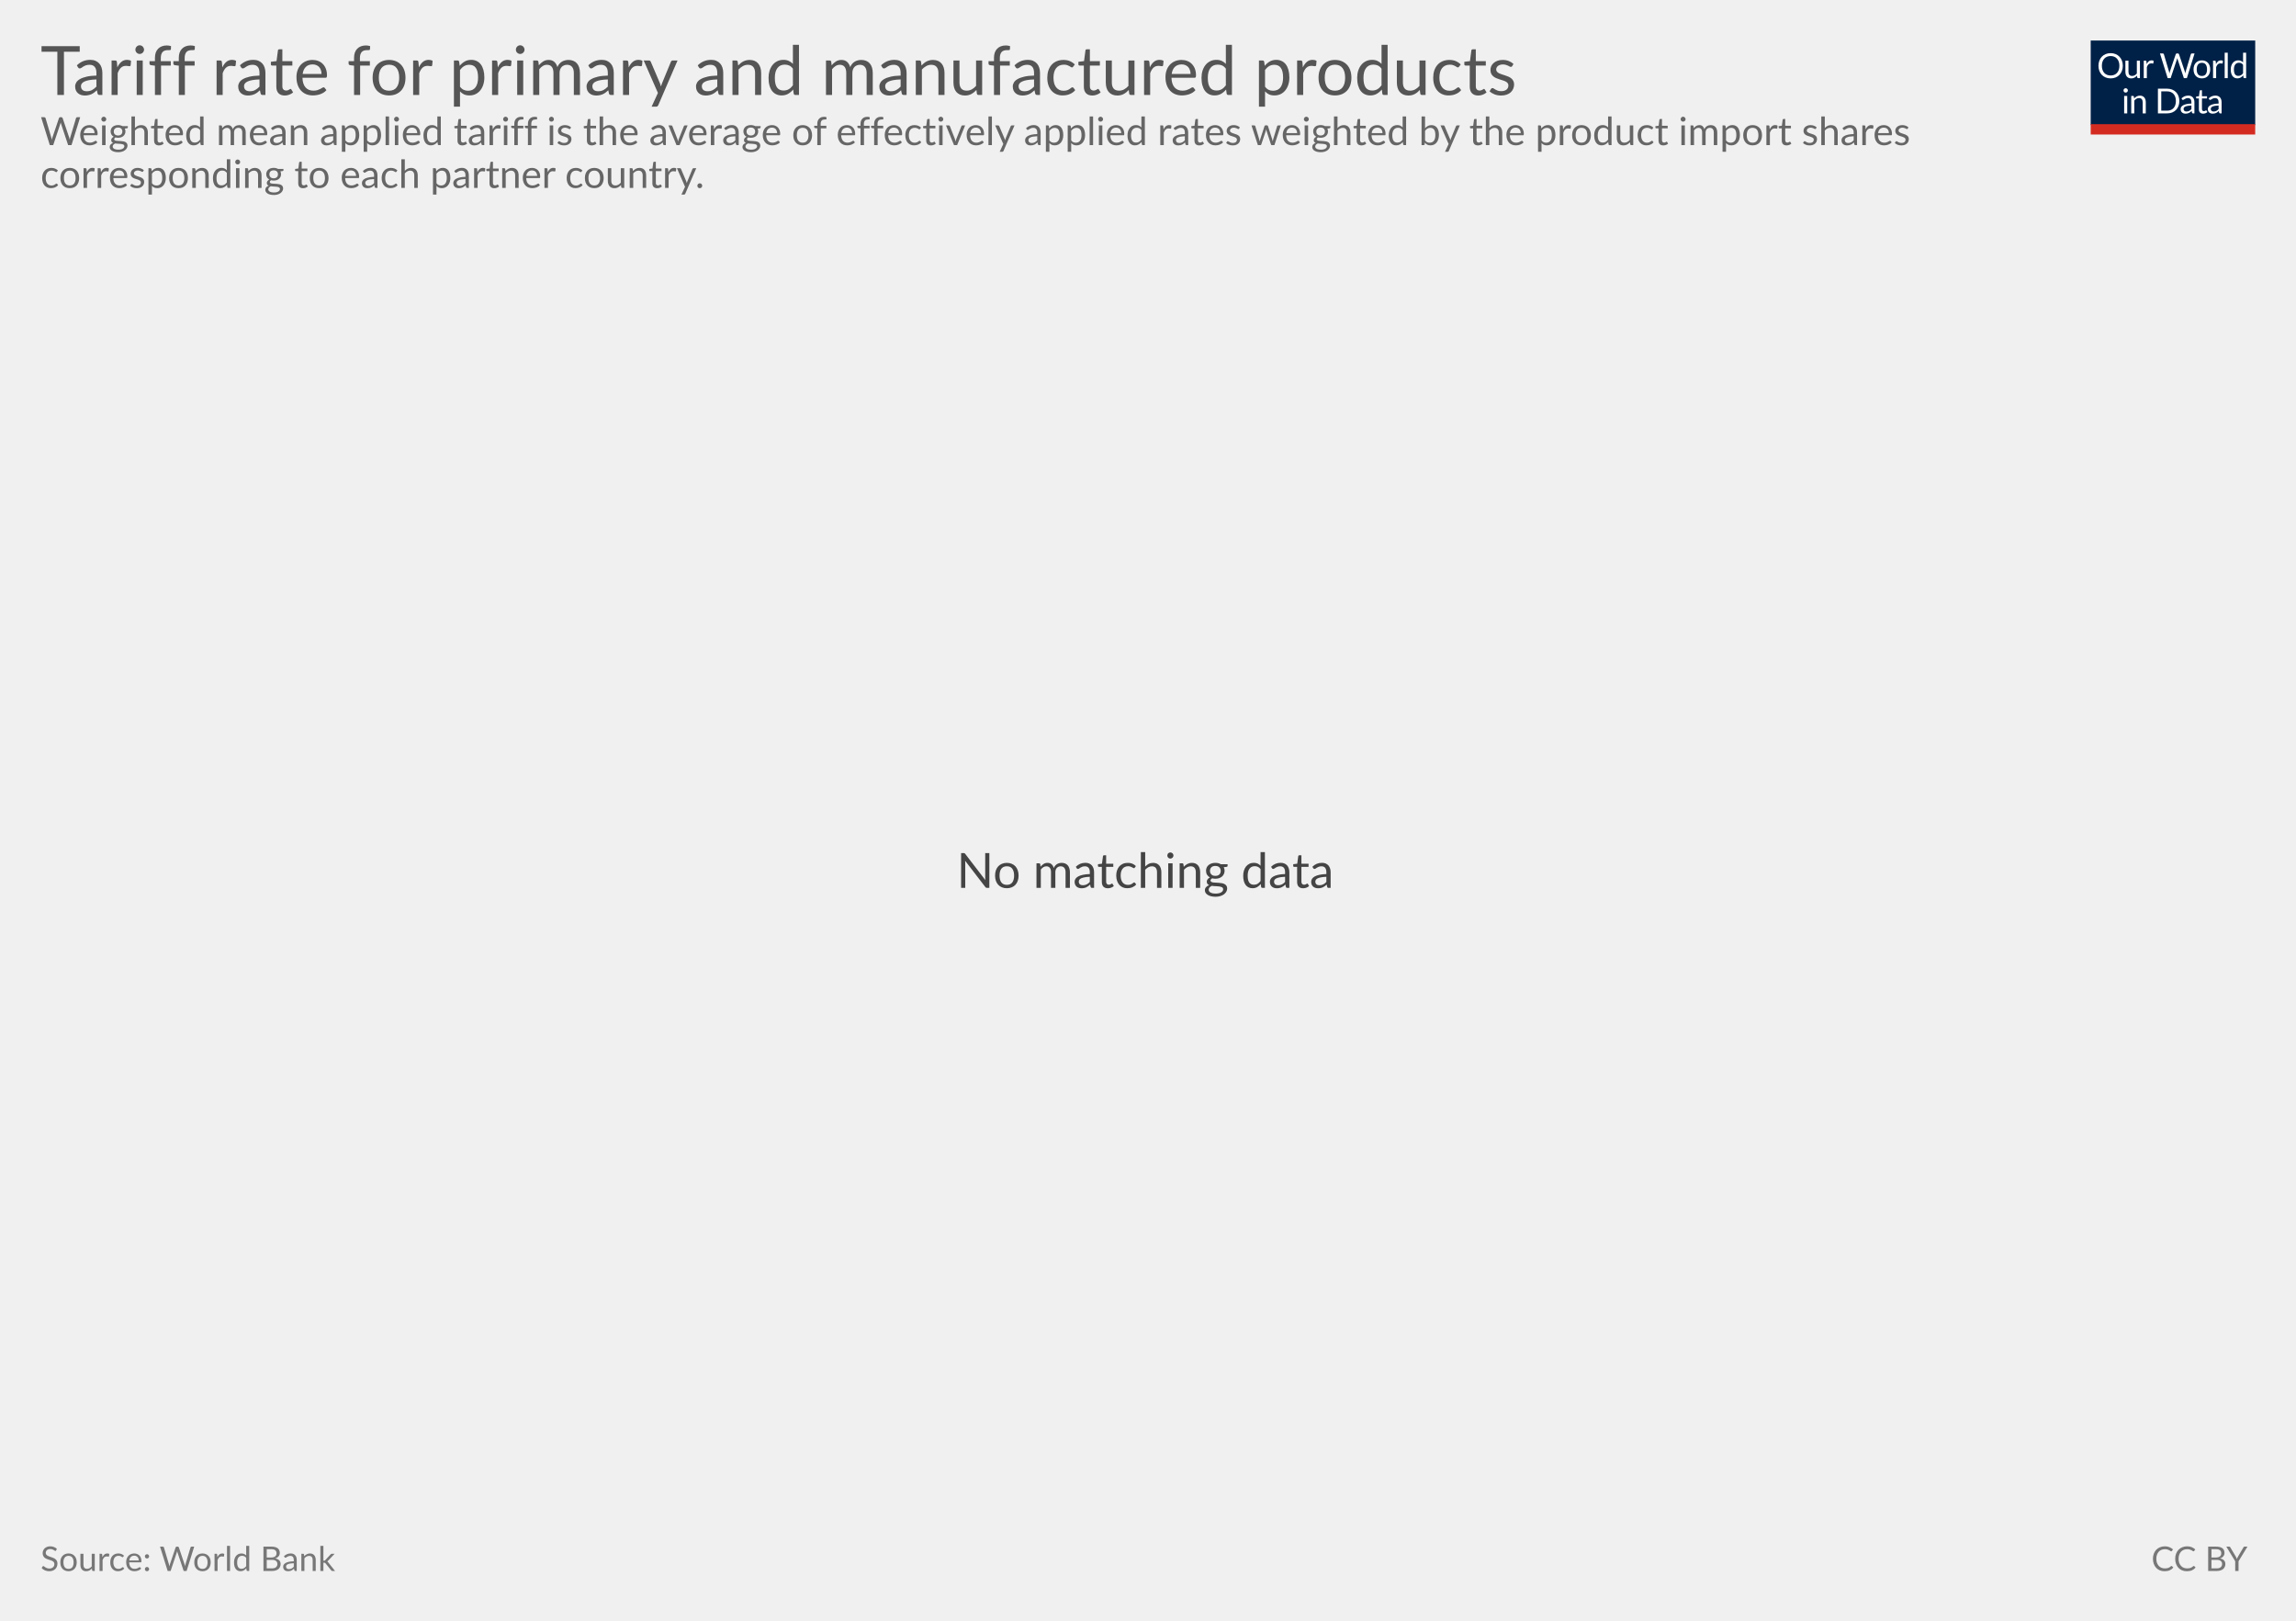
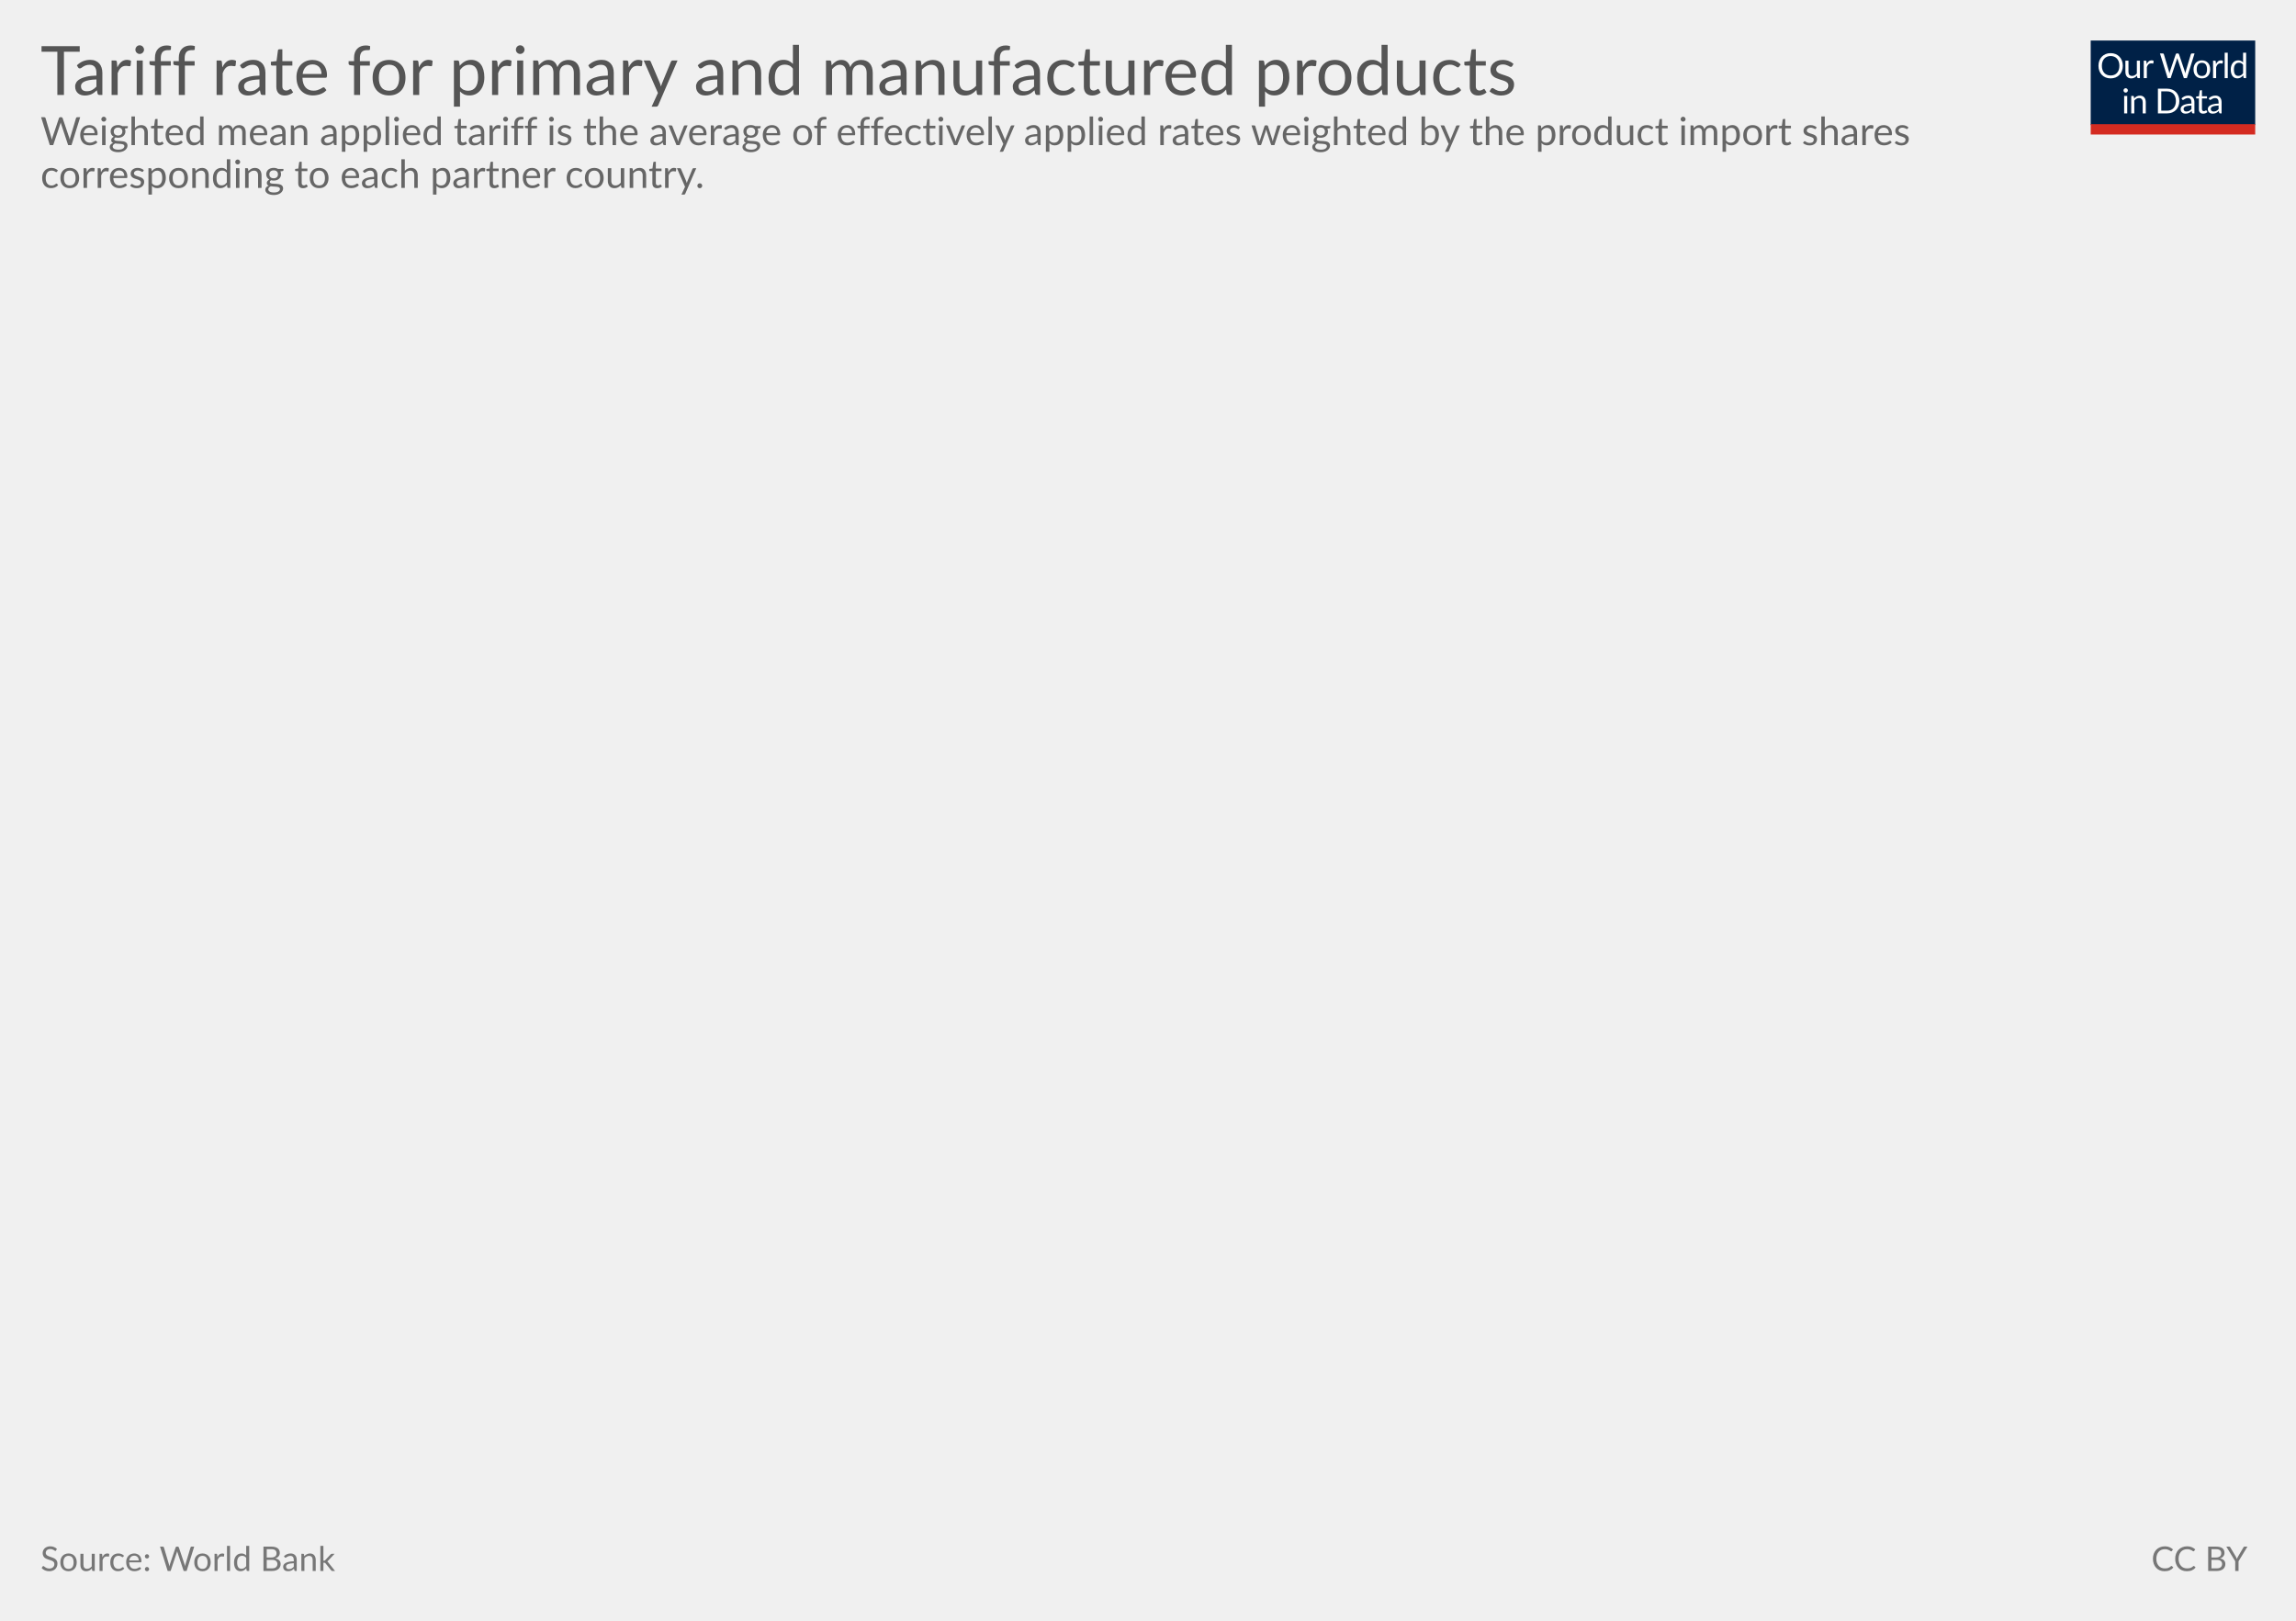
<svg xmlns="http://www.w3.org/2000/svg" version="1.1" style="font-family:Lato, 'Helvetica Neue', Helvetica, Arial, sans-serif;font-size:18px;background-color:white;text-rendering:optimizeLegibility;-webkit-font-smoothing:antialiased" width="850" height="600">
  <g class="HeaderView">
    <g transform="translate(774, 15) scale(0.29)">
      <svg width="210" height="120" viewBox="0 0 210 120" fill="none">
        <g clip-path="url(#clip0)">
          <path d="M0 0H210V107.89H0V0Z" fill="#002147" />
          <path d="M40.979 32.248C40.979 34.609 40.605 36.78 39.857 38.76C39.109 40.725 38.053 42.419 36.689 43.842C35.325 45.265 33.682 46.372 31.761 47.164C29.854 47.941 27.742 48.33 25.425 48.33C23.107 48.33 20.995 47.941 19.089 47.164C17.182 46.372 15.547 45.265 14.183 43.842C12.819 42.419 11.763 40.725 11.015 38.76C10.267 36.78 9.893 34.609 9.893 32.248C9.893 29.887 10.267 27.723 11.015 25.758C11.763 23.778 12.819 22.077 14.183 20.654C15.547 19.217 17.182 18.102 19.089 17.31C20.995 16.518 23.107 16.122 25.425 16.122C27.742 16.122 29.854 16.518 31.761 17.31C33.682 18.102 35.325 19.217 36.689 20.654C38.053 22.077 39.109 23.778 39.857 25.758C40.605 27.723 40.979 29.887 40.979 32.248ZM36.601 32.248C36.601 30.312 36.337 28.574 35.809 27.034C35.281 25.494 34.533 24.196 33.565 23.14C32.597 22.069 31.423 21.248 30.045 20.676C28.666 20.104 27.126 19.818 25.425 19.818C23.738 19.818 22.205 20.104 20.827 20.676C19.448 21.248 18.267 22.069 17.285 23.14C16.317 24.196 15.569 25.494 15.041 27.034C14.513 28.574 14.249 30.312 14.249 32.248C14.249 34.184 14.513 35.922 15.041 37.462C15.569 38.987 16.317 40.285 17.285 41.356C18.267 42.412 19.448 43.226 20.827 43.798C22.205 44.355 23.738 44.634 25.425 44.634C27.126 44.634 28.666 44.355 30.045 43.798C31.423 43.226 32.597 42.412 33.565 41.356C34.533 40.285 35.281 38.987 35.809 37.462C36.337 35.922 36.601 34.184 36.601 32.248ZM62.823 25.714V48H60.491C59.934 48 59.582 47.729 59.435 47.186L59.127 44.788C58.159 45.859 57.074 46.724 55.871 47.384C54.669 48.029 53.29 48.352 51.735 48.352C50.518 48.352 49.44 48.154 48.501 47.758C47.577 47.347 46.8 46.775 46.169 46.042C45.539 45.309 45.062 44.421 44.739 43.38C44.431 42.339 44.277 41.187 44.277 39.926V25.714H48.193V39.926C48.193 41.613 48.575 42.918 49.337 43.842C50.115 44.766 51.295 45.228 52.879 45.228C54.038 45.228 55.116 44.957 56.113 44.414C57.125 43.857 58.057 43.094 58.907 42.126V25.714H62.823ZM71.43 30.18C72.135 28.655 73 27.467 74.027 26.616C75.053 25.751 76.307 25.318 77.789 25.318C78.258 25.318 78.705 25.369 79.131 25.472C79.571 25.575 79.959 25.736 80.297 25.956L80.011 28.882C79.923 29.249 79.703 29.432 79.351 29.432C79.145 29.432 78.845 29.388 78.449 29.3C78.053 29.212 77.605 29.168 77.107 29.168C76.403 29.168 75.772 29.271 75.215 29.476C74.672 29.681 74.181 29.989 73.741 30.4C73.315 30.796 72.927 31.295 72.575 31.896C72.237 32.483 71.929 33.157 71.651 33.92V48H67.713V25.714H69.957C70.382 25.714 70.675 25.795 70.837 25.956C70.998 26.117 71.108 26.396 71.167 26.792L71.43 30.18ZM132.589 16.474L122.755 48H118.927L110.941 23.954C110.867 23.719 110.794 23.47 110.721 23.206C110.662 22.942 110.596 22.663 110.523 22.37C110.449 22.663 110.376 22.942 110.303 23.206C110.23 23.47 110.156 23.719 110.083 23.954L102.053 48H98.225L88.391 16.474H91.933C92.314 16.474 92.629 16.569 92.879 16.76C93.143 16.951 93.311 17.193 93.385 17.486L99.897 39.398C99.999 39.794 100.095 40.219 100.183 40.674C100.285 41.129 100.381 41.613 100.469 42.126C100.571 41.613 100.674 41.129 100.777 40.674C100.894 40.205 101.019 39.779 101.151 39.398L108.565 17.486C108.653 17.237 108.821 17.009 109.071 16.804C109.335 16.584 109.65 16.474 110.017 16.474H111.249C111.63 16.474 111.938 16.569 112.173 16.76C112.407 16.951 112.583 17.193 112.701 17.486L120.093 39.398C120.225 39.779 120.342 40.19 120.445 40.63C120.562 41.07 120.672 41.532 120.775 42.016C120.848 41.532 120.929 41.07 121.017 40.63C121.105 40.19 121.2 39.779 121.303 39.398L127.837 17.486C127.91 17.222 128.072 16.987 128.321 16.782C128.585 16.577 128.9 16.474 129.267 16.474H132.589ZM141.94 25.362C143.568 25.362 145.034 25.633 146.34 26.176C147.645 26.719 148.76 27.489 149.684 28.486C150.608 29.483 151.312 30.693 151.796 32.116C152.294 33.524 152.544 35.101 152.544 36.846C152.544 38.606 152.294 40.19 151.796 41.598C151.312 43.006 150.608 44.209 149.684 45.206C148.76 46.203 147.645 46.973 146.34 47.516C145.034 48.044 143.568 48.308 141.94 48.308C140.297 48.308 138.816 48.044 137.496 47.516C136.19 46.973 135.076 46.203 134.152 45.206C133.228 44.209 132.516 43.006 132.018 41.598C131.534 40.19 131.292 38.606 131.292 36.846C131.292 35.101 131.534 33.524 132.018 32.116C132.516 30.693 133.228 29.483 134.152 28.486C135.076 27.489 136.19 26.719 137.496 26.176C138.816 25.633 140.297 25.362 141.94 25.362ZM141.94 45.25C144.14 45.25 145.782 44.517 146.868 43.05C147.953 41.569 148.496 39.508 148.496 36.868C148.496 34.213 147.953 32.145 146.868 30.664C145.782 29.183 144.14 28.442 141.94 28.442C140.825 28.442 139.85 28.633 139.014 29.014C138.192 29.395 137.503 29.945 136.946 30.664C136.403 31.383 135.992 32.27 135.714 33.326C135.45 34.367 135.318 35.548 135.318 36.868C135.318 39.508 135.86 41.569 136.946 43.05C138.046 44.517 139.71 45.25 141.94 45.25ZM159.908 30.18C160.612 28.655 161.478 27.467 162.504 26.616C163.531 25.751 164.785 25.318 166.266 25.318C166.736 25.318 167.183 25.369 167.608 25.472C168.048 25.575 168.437 25.736 168.774 25.956L168.488 28.882C168.4 29.249 168.18 29.432 167.828 29.432C167.623 29.432 167.322 29.388 166.926 29.3C166.53 29.212 166.083 29.168 165.584 29.168C164.88 29.168 164.25 29.271 163.692 29.476C163.15 29.681 162.658 29.989 162.218 30.4C161.793 30.796 161.404 31.295 161.052 31.896C160.715 32.483 160.407 33.157 160.128 33.92V48H156.19V25.714H158.434C158.86 25.714 159.153 25.795 159.314 25.956C159.476 26.117 159.586 26.396 159.644 26.792L159.908 30.18ZM174.946 15.594V48H171.03V15.594H174.946ZM194.496 31.016C193.763 30.033 192.971 29.351 192.12 28.97C191.269 28.574 190.316 28.376 189.26 28.376C187.192 28.376 185.601 29.117 184.486 30.598C183.371 32.079 182.814 34.191 182.814 36.934C182.814 38.386 182.939 39.633 183.188 40.674C183.437 41.701 183.804 42.551 184.288 43.226C184.772 43.886 185.366 44.37 186.07 44.678C186.774 44.986 187.573 45.14 188.468 45.14C189.759 45.14 190.881 44.847 191.834 44.26C192.802 43.673 193.689 42.845 194.496 41.774V31.016ZM198.412 15.594V48H196.08C195.523 48 195.171 47.729 195.024 47.186L194.672 44.48C193.719 45.624 192.633 46.548 191.416 47.252C190.199 47.956 188.791 48.308 187.192 48.308C185.916 48.308 184.757 48.066 183.716 47.582C182.675 47.083 181.787 46.357 181.054 45.404C180.321 44.451 179.756 43.263 179.36 41.84C178.964 40.417 178.766 38.782 178.766 36.934C178.766 35.291 178.986 33.766 179.426 32.358C179.866 30.935 180.497 29.703 181.318 28.662C182.139 27.621 183.144 26.807 184.332 26.22C185.535 25.619 186.884 25.318 188.38 25.318C189.744 25.318 190.91 25.553 191.878 26.022C192.861 26.477 193.733 27.115 194.496 27.936V15.594H198.412ZM46.614 70.714V93H42.698V70.714H46.614ZM47.45 63.718C47.45 64.099 47.369 64.459 47.208 64.796C47.061 65.119 46.856 65.412 46.592 65.676C46.343 65.925 46.042 66.123 45.69 66.27C45.352 66.417 44.993 66.49 44.612 66.49C44.23 66.49 43.871 66.417 43.534 66.27C43.211 66.123 42.925 65.925 42.676 65.676C42.426 65.412 42.228 65.119 42.082 64.796C41.935 64.459 41.862 64.099 41.862 63.718C41.862 63.337 41.935 62.977 42.082 62.64C42.228 62.288 42.426 61.987 42.676 61.738C42.925 61.474 43.211 61.269 43.534 61.122C43.871 60.975 44.23 60.902 44.612 60.902C44.993 60.902 45.352 60.975 45.69 61.122C46.042 61.269 46.343 61.474 46.592 61.738C46.856 61.987 47.061 62.288 47.208 62.64C47.369 62.977 47.45 63.337 47.45 63.718ZM55.424 73.948C55.908 73.405 56.422 72.914 56.964 72.474C57.507 72.034 58.079 71.66 58.68 71.352C59.296 71.029 59.941 70.787 60.616 70.626C61.306 70.45 62.046 70.362 62.838 70.362C64.055 70.362 65.126 70.567 66.05 70.978C66.989 71.374 67.766 71.946 68.382 72.694C69.013 73.427 69.49 74.315 69.812 75.356C70.135 76.397 70.296 77.549 70.296 78.81V93H66.358V78.81C66.358 77.123 65.969 75.818 65.192 74.894C64.43 73.955 63.264 73.486 61.694 73.486C60.535 73.486 59.45 73.765 58.438 74.322C57.441 74.879 56.517 75.635 55.666 76.588V93H51.728V70.714H54.082C54.639 70.714 54.984 70.985 55.116 71.528L55.424 73.948ZM113.129 77.248C113.129 79.609 112.755 81.758 112.007 83.694C111.259 85.63 110.203 87.287 108.839 88.666C107.475 90.045 105.832 91.115 103.911 91.878C102.004 92.626 99.892 93 97.575 93H85.805V61.474H97.575C99.892 61.474 102.004 61.855 103.911 62.618C105.832 63.366 107.475 64.437 108.839 65.83C110.203 67.209 111.259 68.866 112.007 70.802C112.755 72.738 113.129 74.887 113.129 77.248ZM108.751 77.248C108.751 75.312 108.487 73.581 107.959 72.056C107.431 70.531 106.683 69.24 105.715 68.184C104.747 67.128 103.574 66.321 102.195 65.764C100.816 65.207 99.276 64.928 97.575 64.928H90.073V89.546H97.575C99.276 89.546 100.816 89.267 102.195 88.71C103.574 88.153 104.747 87.353 105.715 86.312C106.683 85.256 107.431 83.965 107.959 82.44C108.487 80.915 108.751 79.184 108.751 77.248ZM128.553 82.968C126.749 83.027 125.209 83.173 123.933 83.408C122.672 83.628 121.638 83.921 120.831 84.288C120.039 84.655 119.46 85.087 119.093 85.586C118.741 86.085 118.565 86.642 118.565 87.258C118.565 87.845 118.661 88.351 118.851 88.776C119.042 89.201 119.299 89.553 119.621 89.832C119.959 90.096 120.347 90.294 120.787 90.426C121.242 90.543 121.726 90.602 122.239 90.602C122.929 90.602 123.559 90.536 124.131 90.404C124.703 90.257 125.239 90.052 125.737 89.788C126.251 89.524 126.735 89.209 127.189 88.842C127.659 88.475 128.113 88.057 128.553 87.588V82.968ZM115.903 73.86C117.135 72.672 118.463 71.785 119.885 71.198C121.308 70.611 122.885 70.318 124.615 70.318C125.862 70.318 126.969 70.523 127.937 70.934C128.905 71.345 129.719 71.917 130.379 72.65C131.039 73.383 131.538 74.271 131.875 75.312C132.213 76.353 132.381 77.497 132.381 78.744V93H130.643C130.262 93 129.969 92.941 129.763 92.824C129.558 92.692 129.397 92.443 129.279 92.076L128.839 89.964C128.253 90.507 127.681 90.991 127.123 91.416C126.566 91.827 125.979 92.179 125.363 92.472C124.747 92.751 124.087 92.963 123.383 93.11C122.694 93.271 121.924 93.352 121.073 93.352C120.208 93.352 119.394 93.235 118.631 93C117.869 92.751 117.201 92.384 116.629 91.9C116.072 91.416 115.625 90.807 115.287 90.074C114.965 89.326 114.803 88.446 114.803 87.434C114.803 86.554 115.045 85.711 115.529 84.904C116.013 84.083 116.798 83.357 117.883 82.726C118.969 82.095 120.384 81.582 122.129 81.186C123.875 80.775 126.016 80.541 128.553 80.482V78.744C128.553 77.013 128.179 75.708 127.431 74.828C126.683 73.933 125.591 73.486 124.153 73.486C123.185 73.486 122.371 73.611 121.711 73.86C121.066 74.095 120.501 74.366 120.017 74.674C119.548 74.967 119.137 75.239 118.785 75.488C118.448 75.723 118.111 75.84 117.773 75.84C117.509 75.84 117.282 75.774 117.091 75.642C116.901 75.495 116.739 75.319 116.607 75.114L115.903 73.86ZM143.568 93.352C141.808 93.352 140.451 92.861 139.498 91.878C138.559 90.895 138.09 89.48 138.09 87.632V73.992H135.406C135.171 73.992 134.973 73.926 134.812 73.794C134.65 73.647 134.57 73.427 134.57 73.134V71.572L138.222 71.11L139.124 64.224C139.168 64.004 139.263 63.828 139.41 63.696C139.571 63.549 139.776 63.476 140.026 63.476H142.006V71.154H148.452V73.992H142.006V87.368C142.006 88.307 142.233 89.003 142.688 89.458C143.142 89.913 143.729 90.14 144.448 90.14C144.858 90.14 145.21 90.089 145.504 89.986C145.812 89.869 146.076 89.744 146.296 89.612C146.516 89.48 146.699 89.363 146.846 89.26C147.007 89.143 147.146 89.084 147.264 89.084C147.469 89.084 147.652 89.209 147.814 89.458L148.958 91.328C148.283 91.959 147.469 92.457 146.516 92.824C145.562 93.176 144.58 93.352 143.568 93.352ZM163.253 82.968C161.449 83.027 159.909 83.173 158.633 83.408C157.372 83.628 156.338 83.921 155.531 84.288C154.739 84.655 154.16 85.087 153.793 85.586C153.441 86.085 153.265 86.642 153.265 87.258C153.265 87.845 153.36 88.351 153.551 88.776C153.742 89.201 153.998 89.553 154.321 89.832C154.658 90.096 155.047 90.294 155.487 90.426C155.942 90.543 156.426 90.602 156.939 90.602C157.628 90.602 158.259 90.536 158.831 90.404C159.403 90.257 159.938 90.052 160.437 89.788C160.95 89.524 161.434 89.209 161.889 88.842C162.358 88.475 162.813 88.057 163.253 87.588V82.968ZM150.603 73.86C151.835 72.672 153.162 71.785 154.585 71.198C156.008 70.611 157.584 70.318 159.315 70.318C160.562 70.318 161.669 70.523 162.637 70.934C163.605 71.345 164.419 71.917 165.079 72.65C165.739 73.383 166.238 74.271 166.575 75.312C166.912 76.353 167.081 77.497 167.081 78.744V93H165.343C164.962 93 164.668 92.941 164.463 92.824C164.258 92.692 164.096 92.443 163.979 92.076L163.539 89.964C162.952 90.507 162.38 90.991 161.823 91.416C161.266 91.827 160.679 92.179 160.063 92.472C159.447 92.751 158.787 92.963 158.083 93.11C157.394 93.271 156.624 93.352 155.773 93.352C154.908 93.352 154.094 93.235 153.331 93C152.568 92.751 151.901 92.384 151.329 91.9C150.772 91.416 150.324 90.807 149.987 90.074C149.664 89.326 149.503 88.446 149.503 87.434C149.503 86.554 149.745 85.711 150.229 84.904C150.713 84.083 151.498 83.357 152.583 82.726C153.668 82.095 155.084 81.582 156.829 81.186C158.574 80.775 160.716 80.541 163.253 80.482V78.744C163.253 77.013 162.879 75.708 162.131 74.828C161.383 73.933 160.29 73.486 158.853 73.486C157.885 73.486 157.071 73.611 156.411 73.86C155.766 74.095 155.201 74.366 154.717 74.674C154.248 74.967 153.837 75.239 153.485 75.488C153.148 75.723 152.81 75.84 152.473 75.84C152.209 75.84 151.982 75.774 151.791 75.642C151.6 75.495 151.439 75.319 151.307 75.114L150.603 73.86Z" fill="white" />
          <rect y="106.789" width="210" height="13.211" fill="#D42B21" />
        </g>
        <defs>
          <clipPath id="clip0">
            <rect width="210" height="120" fill="white" />
          </clipPath>
        </defs>
      </svg>
    </g>
    <a href="https://ourworldindata.org/grapher/tariff-rates" target="_blank">
      <text font-size="25.20" x="15.0" y="35.2" fill="#555">
        <tspan x="15" y="35.16">Tariff rate for primary and manufactured products</tspan>
      </text>
    </a>
    <text font-size="14.40" x="15.0" y="53.7" fill="#666">
      <tspan x="15" y="53.72">Weighted mean applied tariff is the average of effectively applied rates weighted by the product import shares</tspan>
      <tspan x="15" y="69.56">corresponding to each partner country.</tspan>
    </text>
  </g>
-   <g class="NoData">
-     <text font-size="18.00" x="354.2" y="328.7" fill="#444">
-       <tspan x="354.17" y="328.7">No matching data</tspan>
-     </text>
-   </g>
  <g class="SourcesFooter" style="fill:#777">
    <g class="clickable" style="fill:#777">
      <text font-size="12.60" x="15.0" y="581.6">
        <tspan x="15" y="581.58">Source: World Bank</tspan>
      </text>
    </g>
    <text font-size="12.60" x="796.4" y="581.6">
      <tspan x="796.444" y="581.58">
        <a style="fill: #777;" class="cclogo" href="http://creativecommons.org/licenses/by/4.0/deed.en_US" target="_blank">CC BY</a>
      </tspan>
    </text>
  </g>
</svg>
